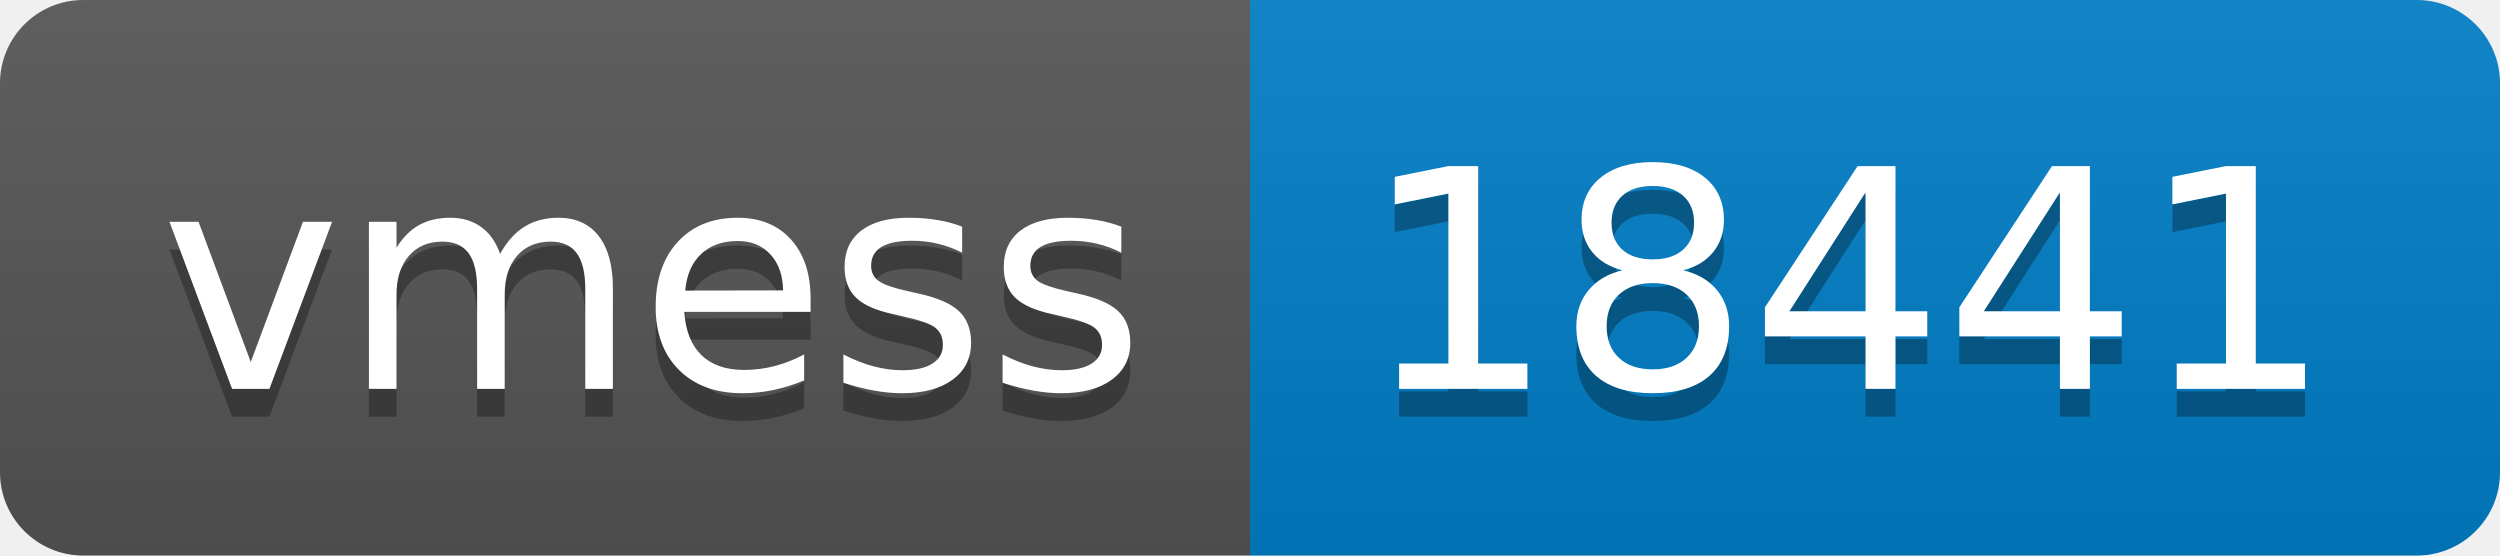
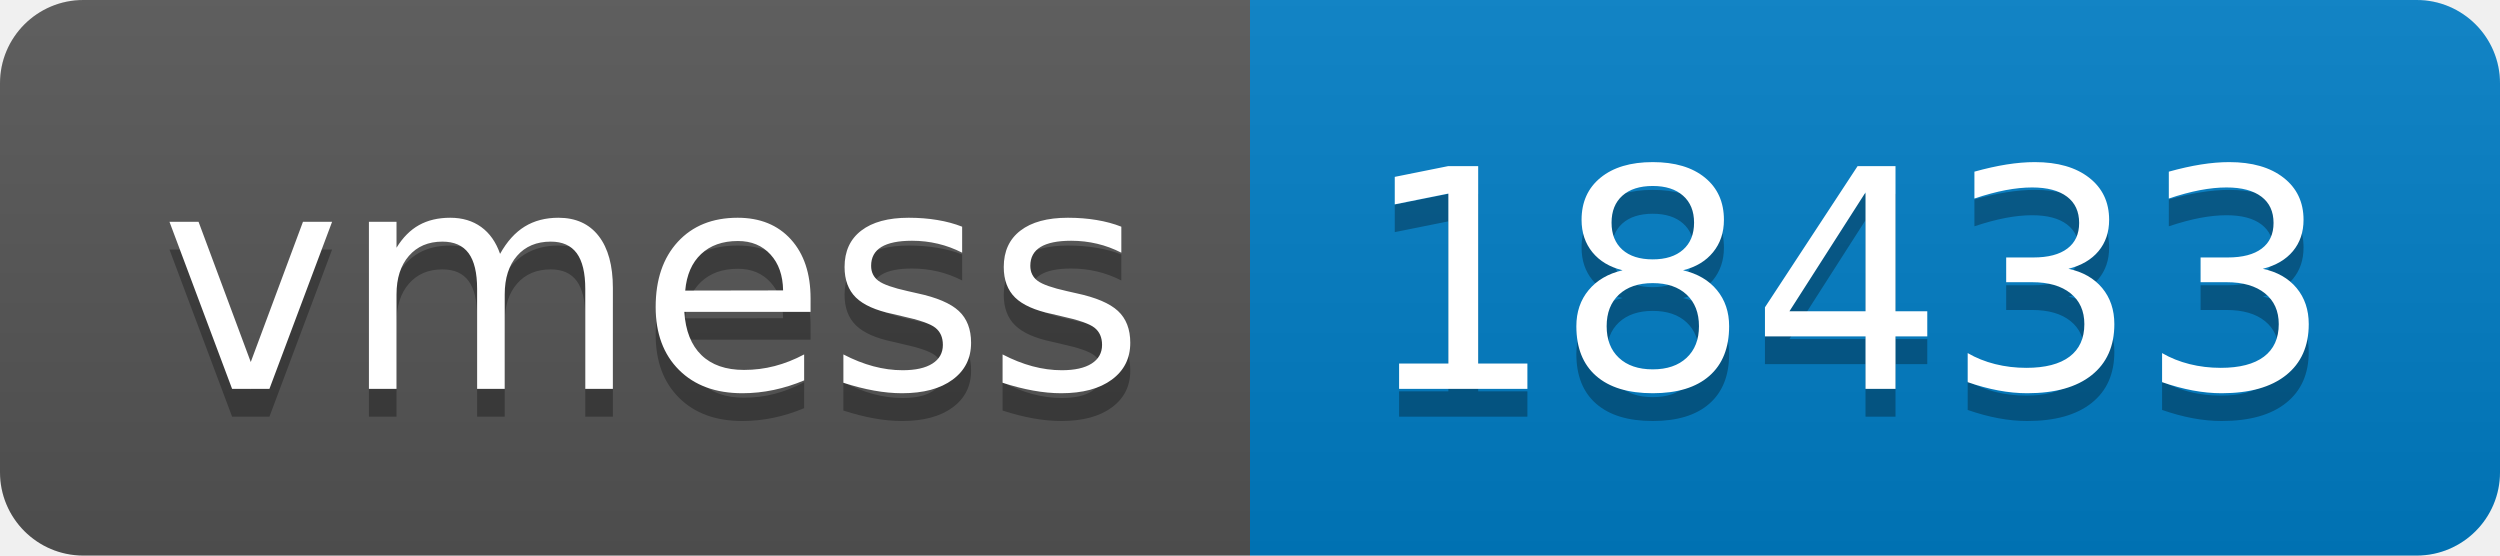
- <svg xmlns="http://www.w3.org/2000/svg" width="90" height="20" role="img" aria-label="vmess: 18441">
+ <svg xmlns="http://www.w3.org/2000/svg" width="90" height="20" role="img" aria-label="vmess: 18433">
  <linearGradient id="s" x2="0" y2="100%">
    <stop offset="0" stop-color="#bbb" stop-opacity=".1" />
    <stop offset="1" stop-opacity=".1" />
  </linearGradient>
  <clipPath id="r">
    <rect width="90" height="20" rx="3" fill="#fff" />
  </clipPath>
  <g clip-path="url(#r)">
    <rect width="45" height="20" fill="#555" />
    <rect x="45" width="45" height="20" fill="#007ec6" />
    <rect width="90" height="20" fill="url(#s)" />
  </g>
  <g fill="#fff" text-anchor="middle" font-family="Verdana,Geneva,DejaVu Sans,sans-serif" text-rendering="geometricPrecision" font-size="110">
    <text aria-hidden="true" x="235" y="150" fill="#010101" fill-opacity=".3" transform="scale(.1)" textLength="350">vmess</text>
    <text x="235" y="140" transform="scale(.1)" fill="#fff" textLength="350">vmess</text>
-     <text aria-hidden="true" x="665" y="150" fill="#010101" fill-opacity=".3" transform="scale(.1)" textLength="350">18441</text>
-     <text x="665" y="140" transform="scale(.1)" fill="#fff" textLength="350">18441</text>
+     <text aria-hidden="true" x="665" y="150" fill="#010101" fill-opacity=".3" transform="scale(.1)" textLength="350">18433</text>
+     <text x="665" y="140" transform="scale(.1)" fill="#fff" textLength="350">18433</text>
  </g>
</svg>
